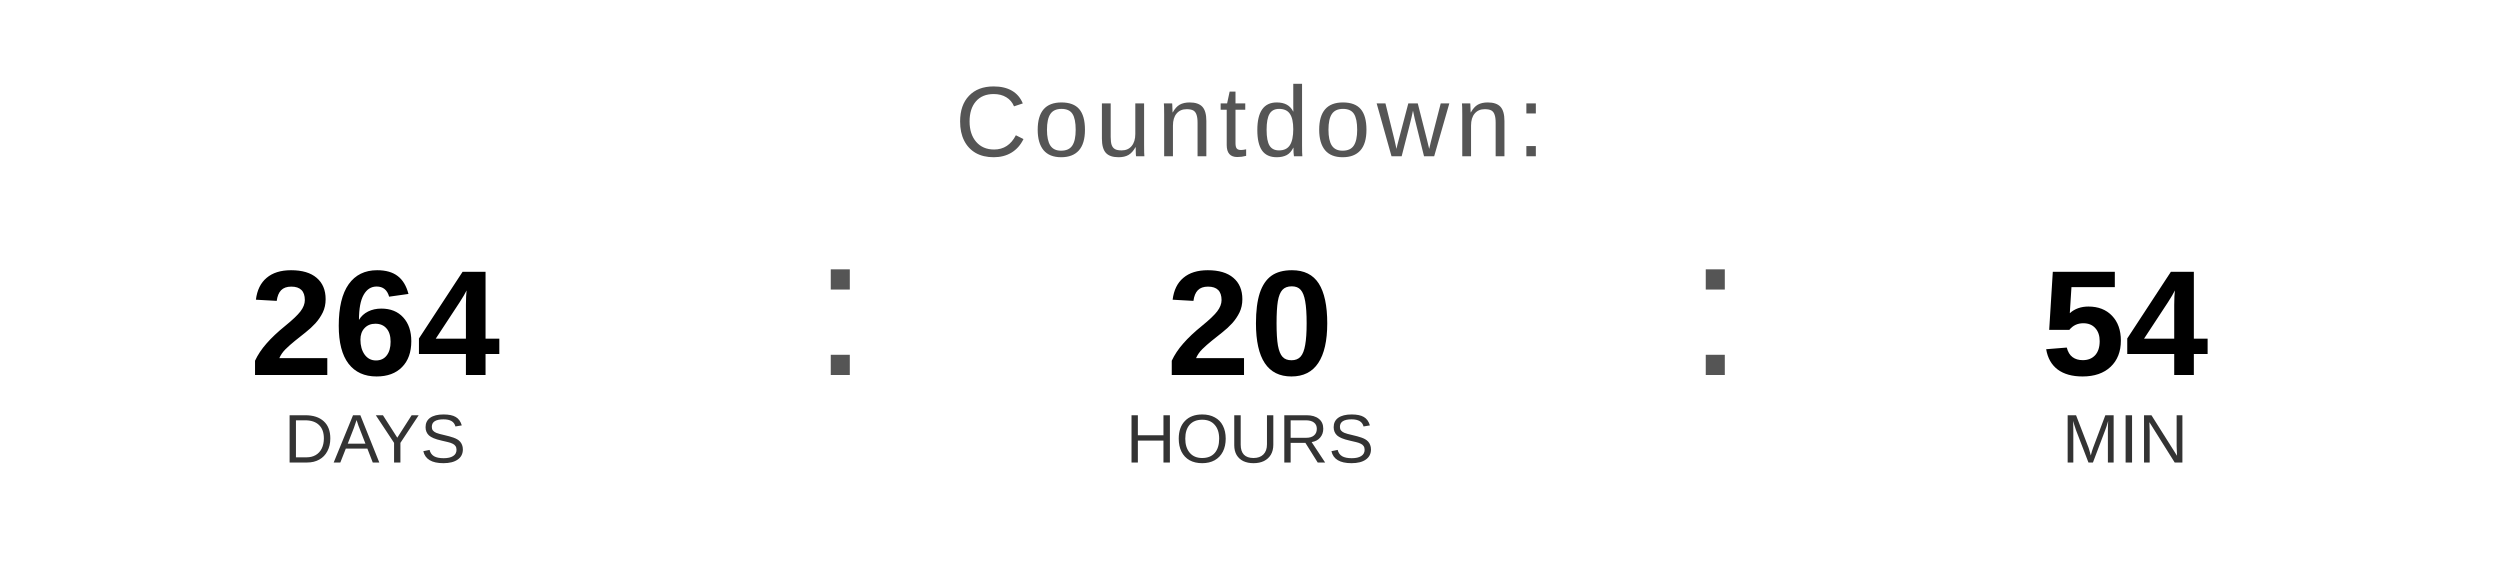
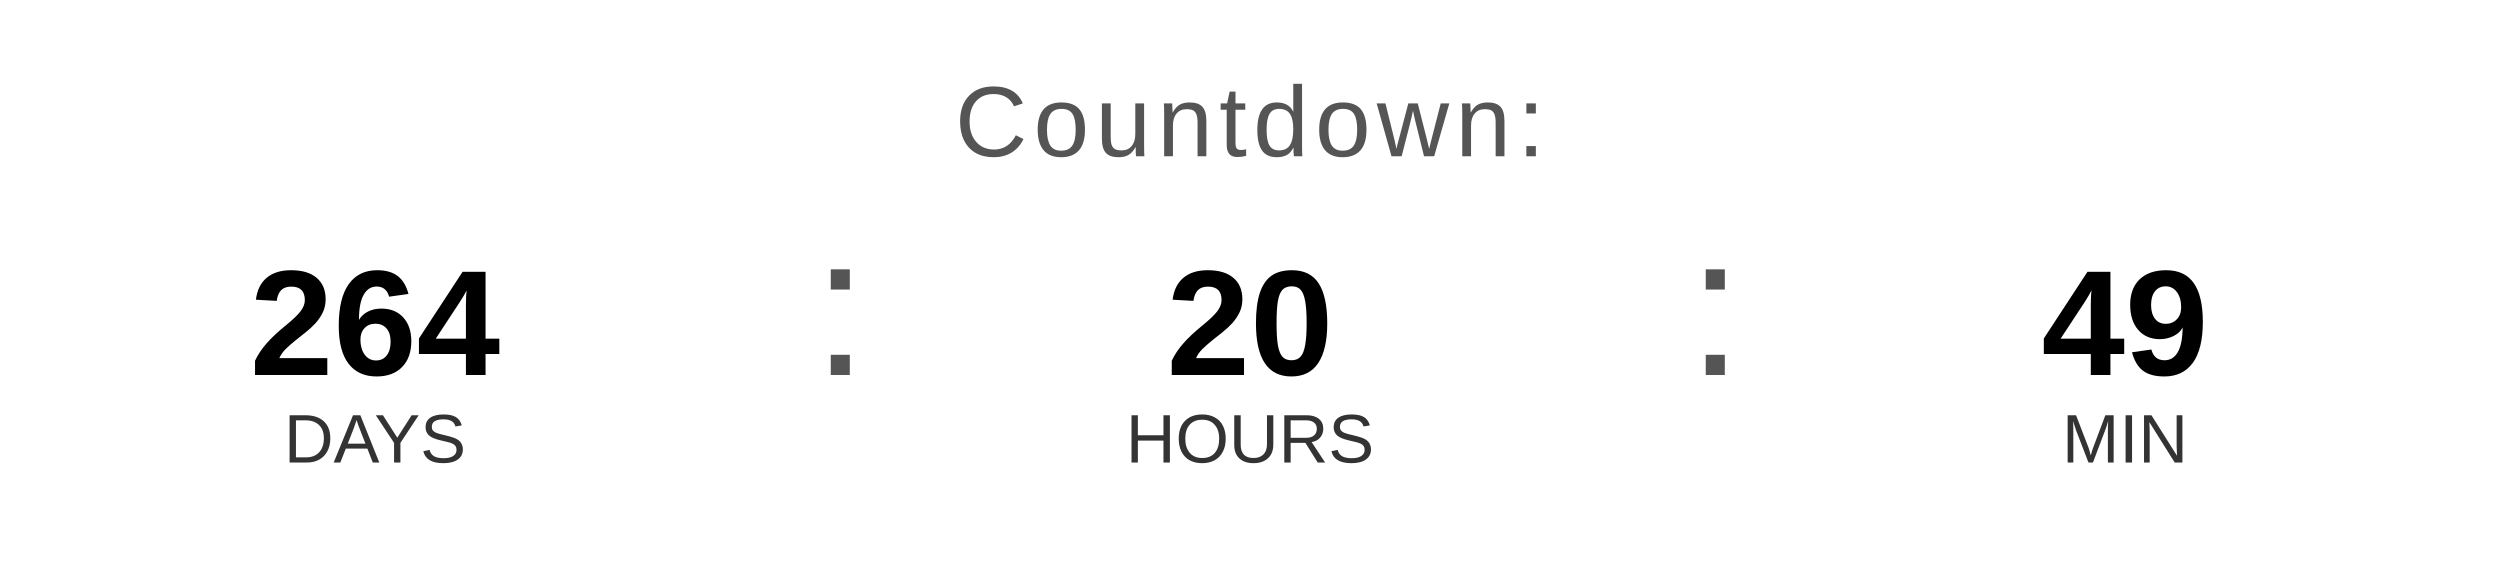
<svg xmlns="http://www.w3.org/2000/svg" width="400" height="90" viewBox="0 0 400 90">
  <text x="200" y="25" font-family="Arial, Helvetica, sans-serif" font-size="16" fill="#555555" text-anchor="middle" letter-spacing="1">
    Countdown:
  </text>
  <text x="60" y="60" font-family="Arial, Helvetica, sans-serif" font-size="24" font-weight="bold" fill="#000000" text-anchor="middle">264</text>
  <text x="60" y="74" font-family="Arial, Helvetica, sans-serif" font-size="11" fill="#333333" text-anchor="middle">DAYS</text>
  <text x="130" y="60" font-family="Arial, sans-serif" font-size="32" fill="#555555">:</text>
  <text x="200" y="60" font-family="Arial, Helvetica, sans-serif" font-size="24" font-weight="bold" fill="#000000" text-anchor="middle">20</text>
  <text x="200" y="74" font-family="Arial, Helvetica, sans-serif" font-size="11" fill="#333333" text-anchor="middle">HOURS</text>
  <text x="270" y="60" font-family="Arial, sans-serif" font-size="32" fill="#555555">:</text>
-   <text x="340" y="60" font-family="Arial, Helvetica, sans-serif" font-size="24" font-weight="bold" fill="#000000" text-anchor="middle">54</text>
+   <text x="340" y="60" font-family="Arial, Helvetica, sans-serif" font-size="24" font-weight="bold" fill="#000000" text-anchor="middle">49</text>
  <text x="340" y="74" font-family="Arial, Helvetica, sans-serif" font-size="11" fill="#333333" text-anchor="middle">MIN</text>
</svg>
